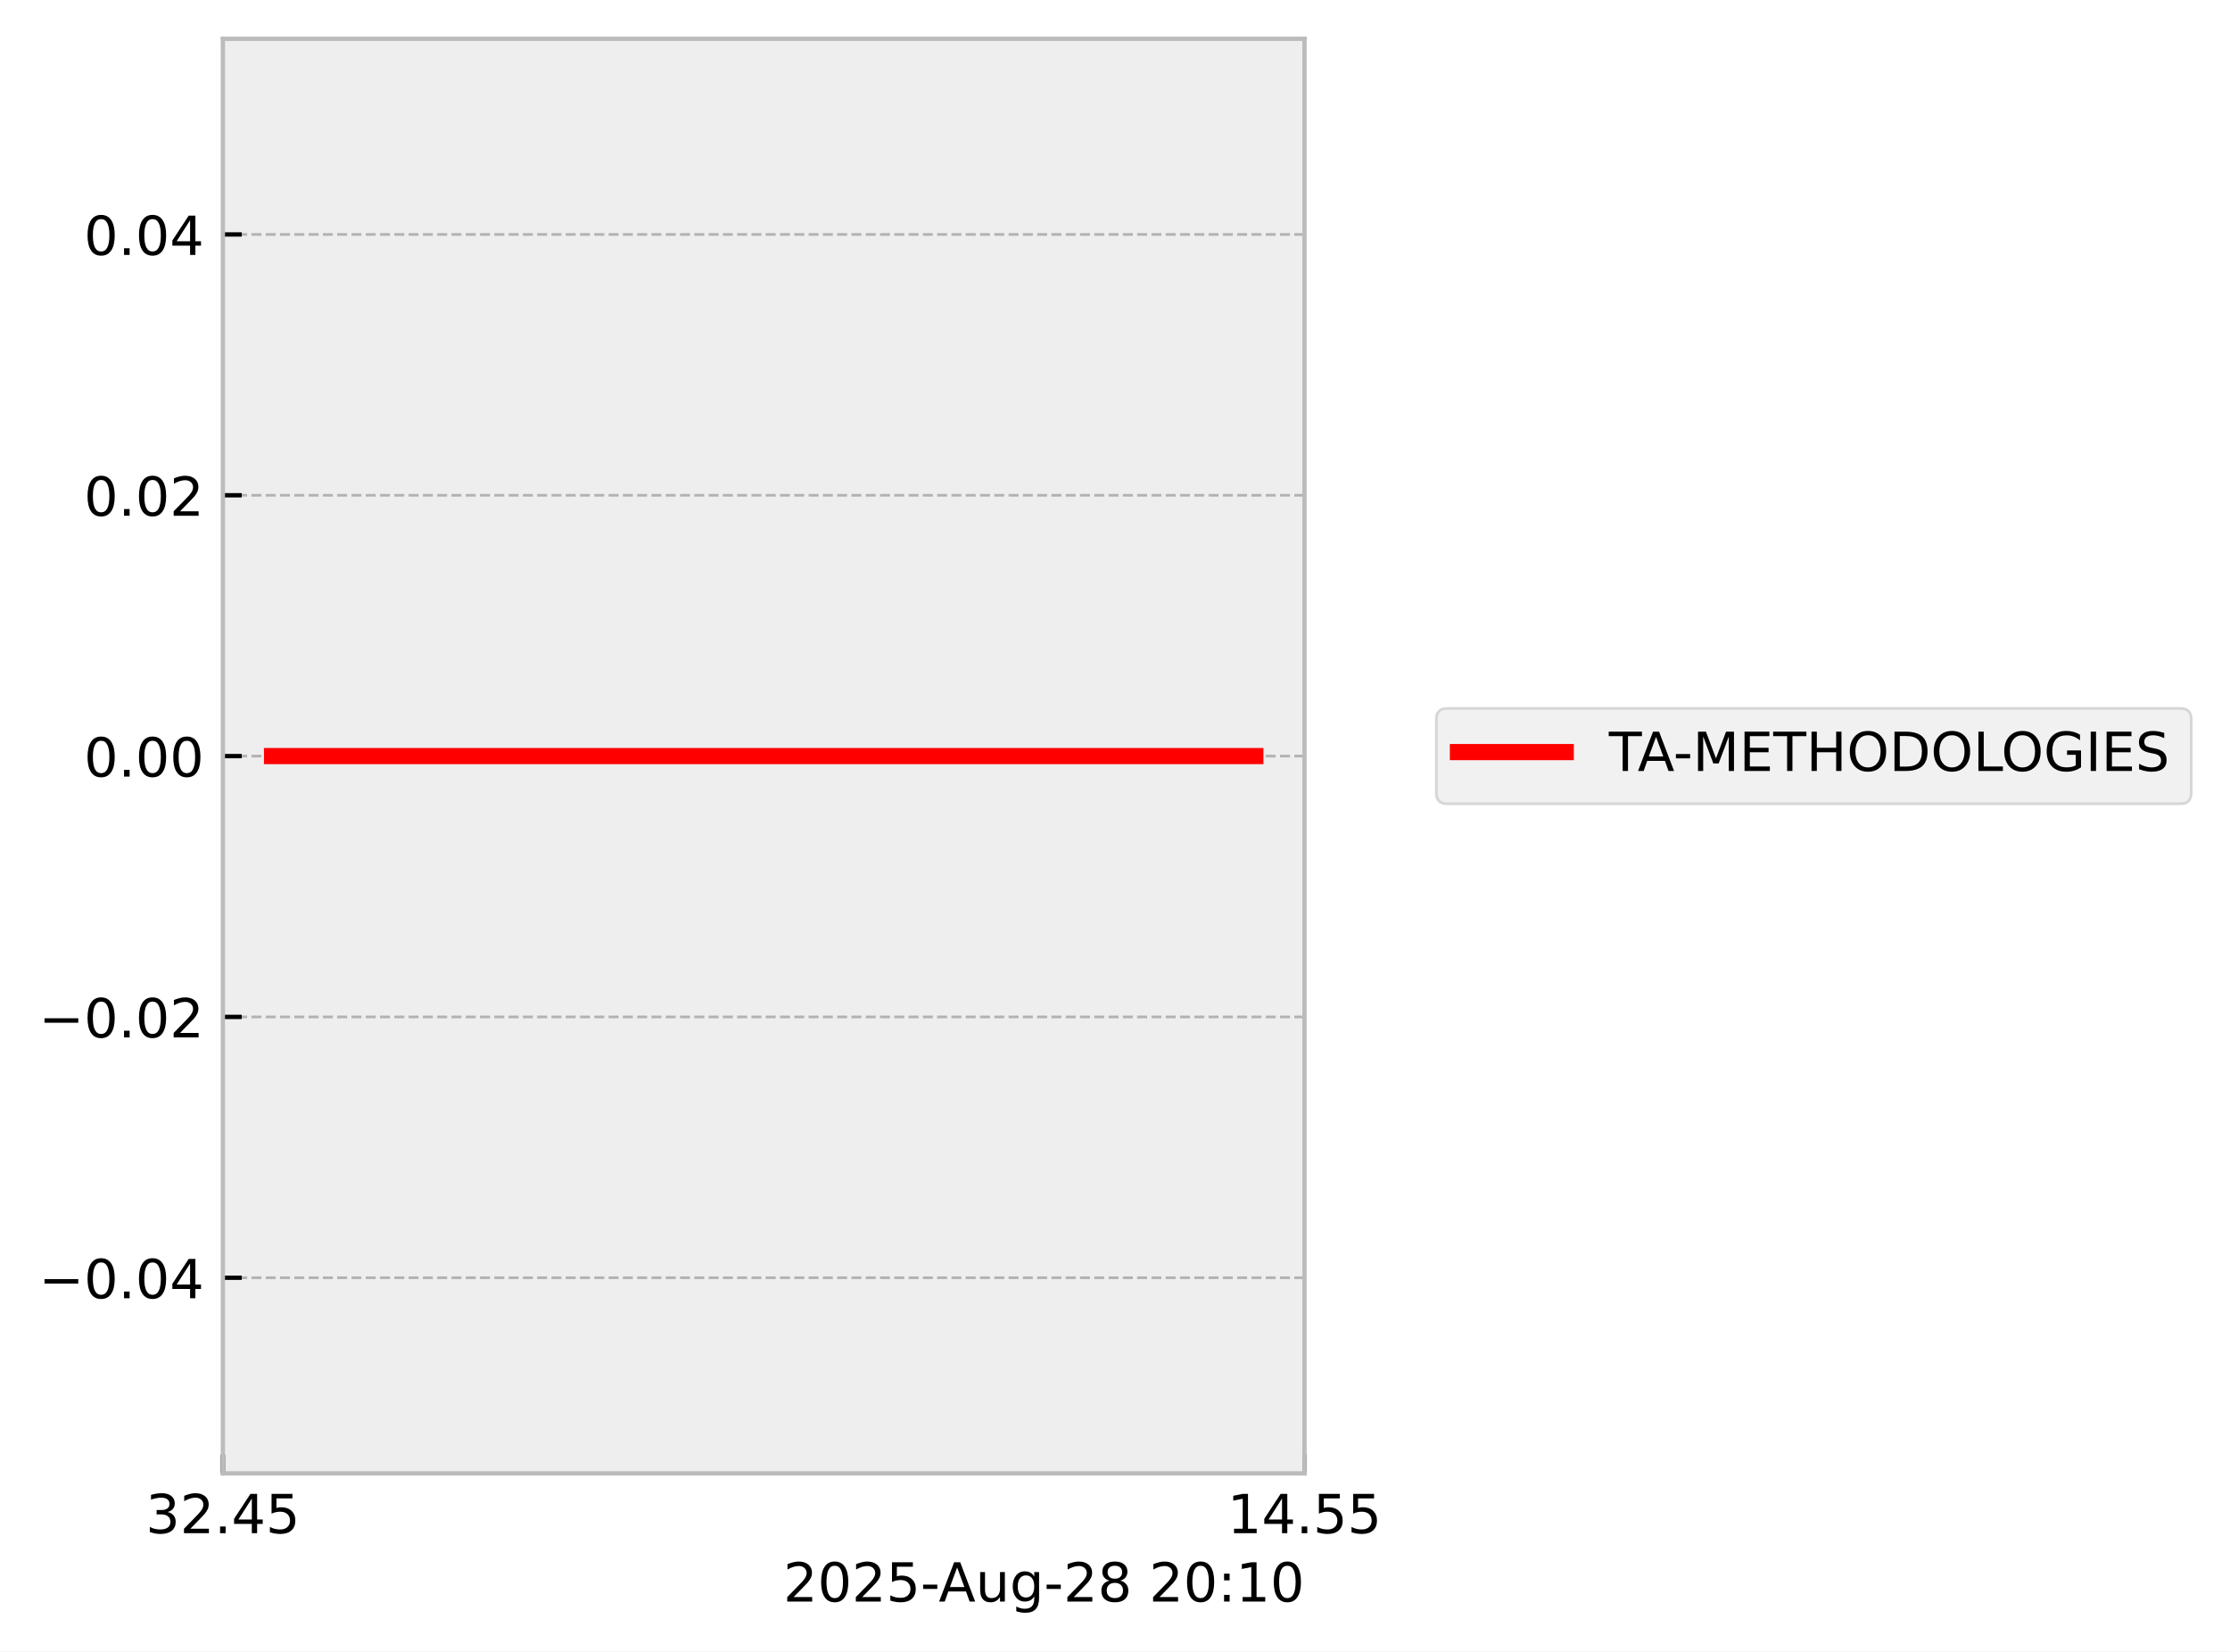
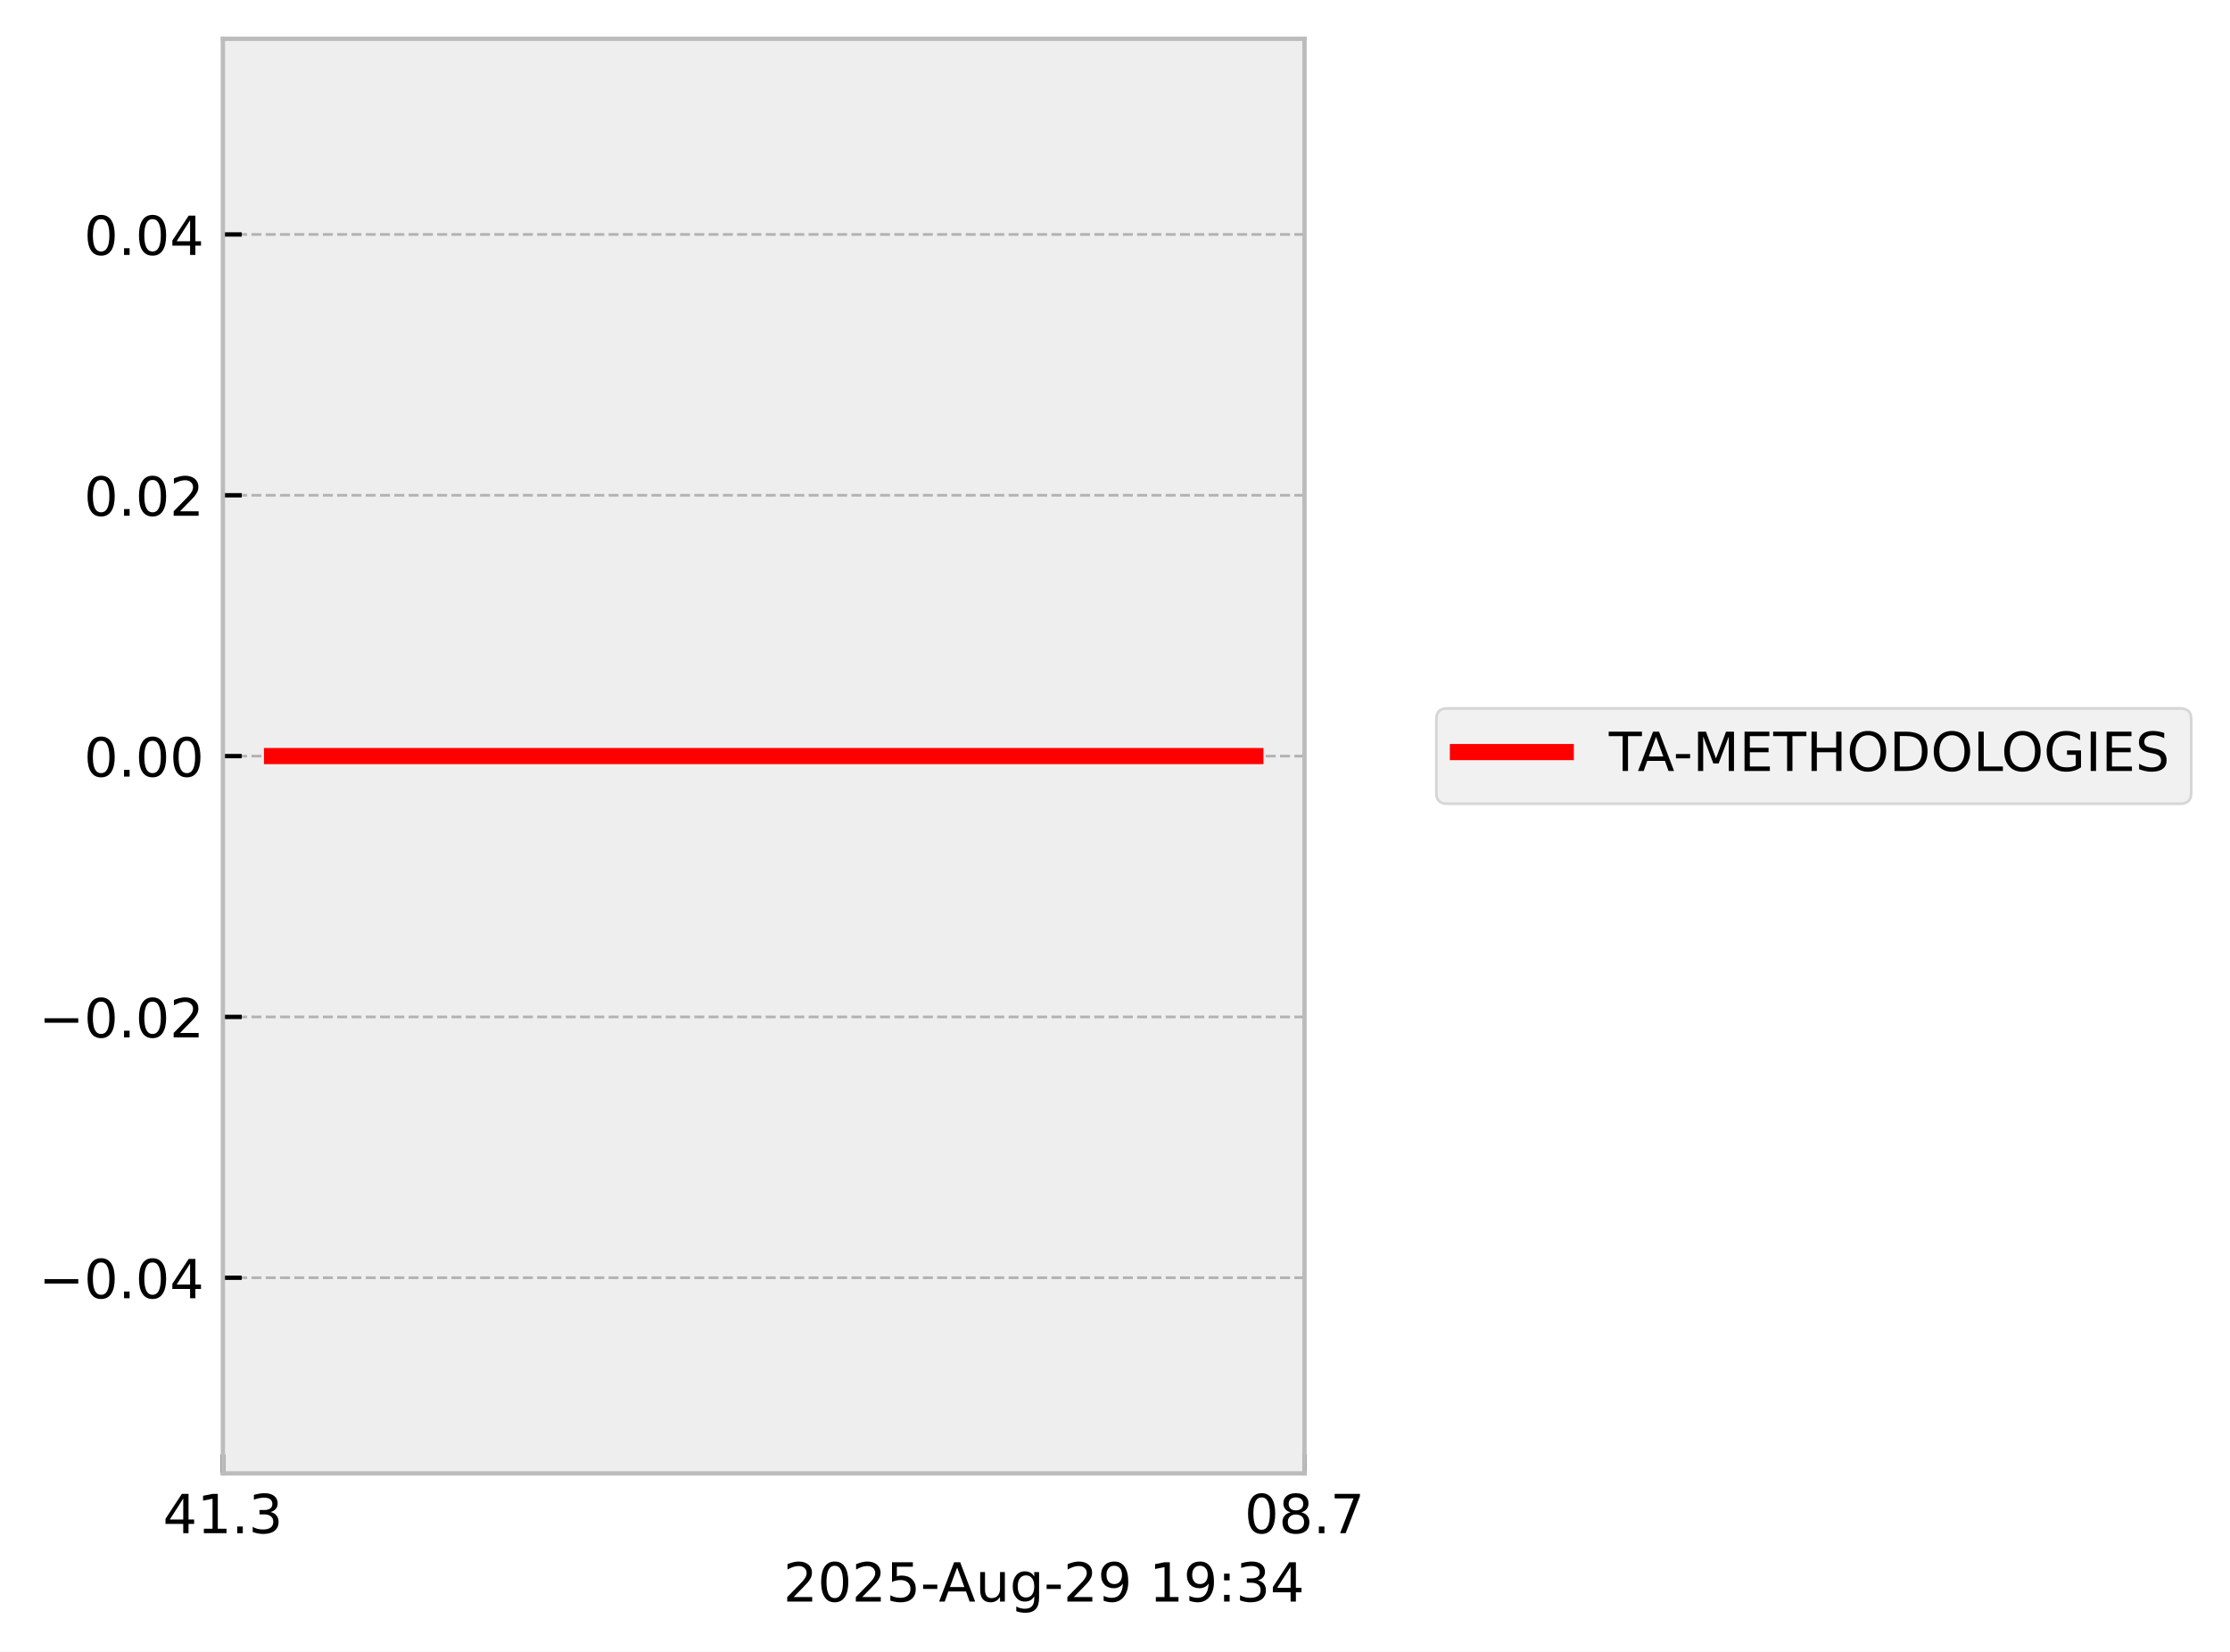
<svg xmlns="http://www.w3.org/2000/svg" xmlns:xlink="http://www.w3.org/1999/xlink" width="413.672pt" height="306.368pt" viewBox="0 0 413.672 306.368" version="1.1">
  <defs>
    <style type="text/css">*{stroke-linejoin: round; stroke-linecap: butt}</style>
  </defs>
  <g id="figure_1">
    <g id="patch_1">
      <path d="M 0 306.368  L 413.672 306.368  L 413.672 0  L 0 0  z " style="fill: #ffffff" />
    </g>
    <g id="axes_1">
      <g id="patch_2">
        <path d="M 41.345 273.312  L 241.991 273.312  L 241.991 7.2  L 41.345 7.2  z " style="fill: #eeeeee" />
      </g>
      <g id="matplotlib.axis_1">
        <g id="xtick_1">
          <g id="line2d_1">
-             <path d="M 41.345 273.312  L 41.345 7.2  " clip-path="url(#pcce819c745)" style="fill: none; stroke-dasharray: 1.85,0.8; stroke-dashoffset: 0; stroke: #b2b2b2; stroke-width: 0.5" />
+             <path d="M 41.345 273.312  L 41.345 7.2  " clip-path="url(#pc7836ab758)" style="fill: none; stroke-dasharray: 1.85,0.8; stroke-dashoffset: 0; stroke: #b2b2b2; stroke-width: 0.5" />
          </g>
          <g id="line2d_2">
            <defs>
-               <path id="m2877580fef" d="M 0 0  L 0 -3.5  " style="stroke: #000000; stroke-width: 0.8" />
-             </defs>
-             <g>
-               <use xlink:href="#m2877580fef" x="41.345" y="273.312" style="stroke: #000000; stroke-width: 0.8" />
+               <path id="mb968c1dbbe" d="M 0 0  L 0 -3.5  " style="stroke: #000000; stroke-width: 0.8" />
+             </defs>
+             <g>
+               <use xlink:href="#mb968c1dbbe" x="41.345" y="273.312" style="stroke: #000000; stroke-width: 0.8" />
            </g>
          </g>
          <g id="text_1">
-             <g transform="translate(27.03125 284.4104) scale(0.1 -0.1)">
+             <g transform="translate(30.2125 284.4104) scale(0.1 -0.1)">
              <defs>
+                 <path id="DejaVuSans-34" d="M 2419 4116  L 825 1625  L 2419 1625  L 2419 4116  z M 2253 4666  L 3047 4666  L 3047 1625  L 3713 1625  L 3713 1100  L 3047 1100  L 3047 0  L 2419 0  L 2419 1100  L 313 1100  L 313 1709  L 2253 4666  z " transform="scale(0.015625)" />
+                 <path id="DejaVuSans-31" d="M 794 531  L 1825 531  L 1825 4091  L 703 3866  L 703 4441  L 1819 4666  L 2450 4666  L 2450 531  L 3481 531  L 3481 0  L 794 0  L 794 531  z " transform="scale(0.015625)" />
+                 <path id="DejaVuSans-2e" d="M 684 794  L 1344 794  L 1344 0  L 684 0  L 684 794  z " transform="scale(0.015625)" />
                <path id="DejaVuSans-33" d="M 2597 2516  Q 3050 2419 3304 2112  Q 3559 1806 3559 1356  Q 3559 666 3084 287  Q 2609 -91 1734 -91  Q 1441 -91 1130 -33  Q 819 25 488 141  L 488 750  Q 750 597 1062 519  Q 1375 441 1716 441  Q 2309 441 2620 675  Q 2931 909 2931 1356  Q 2931 1769 2642 2001  Q 2353 2234 1838 2234  L 1294 2234  L 1294 2753  L 1863 2753  Q 2328 2753 2575 2939  Q 2822 3125 2822 3475  Q 2822 3834 2567 4026  Q 2313 4219 1838 4219  Q 1578 4219 1281 4162  Q 984 4106 628 3988  L 628 4550  Q 988 4650 1302 4700  Q 1616 4750 1894 4750  Q 2613 4750 3031 4423  Q 3450 4097 3450 3541  Q 3450 3153 3228 2886  Q 3006 2619 2597 2516  z " transform="scale(0.015625)" />
-                 <path id="DejaVuSans-32" d="M 1228 531  L 3431 531  L 3431 0  L 469 0  L 469 531  Q 828 903 1448 1529  Q 2069 2156 2228 2338  Q 2531 2678 2651 2914  Q 2772 3150 2772 3378  Q 2772 3750 2511 3984  Q 2250 4219 1831 4219  Q 1534 4219 1204 4116  Q 875 4013 500 3803  L 500 4441  Q 881 4594 1212 4672  Q 1544 4750 1819 4750  Q 2544 4750 2975 4387  Q 3406 4025 3406 3419  Q 3406 3131 3298 2873  Q 3191 2616 2906 2266  Q 2828 2175 2409 1742  Q 1991 1309 1228 531  z " transform="scale(0.015625)" />
-                 <path id="DejaVuSans-2e" d="M 684 794  L 1344 794  L 1344 0  L 684 0  L 684 794  z " transform="scale(0.015625)" />
-                 <path id="DejaVuSans-34" d="M 2419 4116  L 825 1625  L 2419 1625  L 2419 4116  z M 2253 4666  L 3047 4666  L 3047 1625  L 3713 1625  L 3713 1100  L 3047 1100  L 3047 0  L 2419 0  L 2419 1100  L 313 1100  L 313 1709  L 2253 4666  z " transform="scale(0.015625)" />
-                 <path id="DejaVuSans-35" d="M 691 4666  L 3169 4666  L 3169 4134  L 1269 4134  L 1269 2991  Q 1406 3038 1543 3061  Q 1681 3084 1819 3084  Q 2600 3084 3056 2656  Q 3513 2228 3513 1497  Q 3513 744 3044 326  Q 2575 -91 1722 -91  Q 1428 -91 1123 -41  Q 819 9 494 109  L 494 744  Q 775 591 1075 516  Q 1375 441 1709 441  Q 2250 441 2565 725  Q 2881 1009 2881 1497  Q 2881 1984 2565 2268  Q 2250 2553 1709 2553  Q 1456 2553 1204 2497  Q 953 2441 691 2322  L 691 4666  z " transform="scale(0.015625)" />
              </defs>
-               <use xlink:href="#DejaVuSans-33" />
-               <use xlink:href="#DejaVuSans-32" transform="translate(63.62305 0)" />
+               <use xlink:href="#DejaVuSans-34" />
+               <use xlink:href="#DejaVuSans-31" transform="translate(63.62305 0)" />
              <use xlink:href="#DejaVuSans-2e" transform="translate(127.2461 0)" />
-               <use xlink:href="#DejaVuSans-34" transform="translate(159.0332 0)" />
-               <use xlink:href="#DejaVuSans-35" transform="translate(222.6562 0)" />
+               <use xlink:href="#DejaVuSans-33" transform="translate(159.0332 0)" />
            </g>
          </g>
        </g>
        <g id="xtick_2">
          <g id="line2d_3">
-             <path d="M 241.991 273.312  L 241.991 7.2  " clip-path="url(#pcce819c745)" style="fill: none; stroke-dasharray: 1.85,0.8; stroke-dashoffset: 0; stroke: #b2b2b2; stroke-width: 0.5" />
+             <path d="M 241.991 273.312  L 241.991 7.2  " clip-path="url(#pc7836ab758)" style="fill: none; stroke-dasharray: 1.85,0.8; stroke-dashoffset: 0; stroke: #b2b2b2; stroke-width: 0.5" />
          </g>
          <g id="line2d_4">
            <g>
-               <use xlink:href="#m2877580fef" x="241.991" y="273.312" style="stroke: #000000; stroke-width: 0.8" />
+               <use xlink:href="#mb968c1dbbe" x="241.991" y="273.312" style="stroke: #000000; stroke-width: 0.8" />
            </g>
          </g>
          <g id="text_2">
-             <g transform="translate(227.6772 284.4104) scale(0.1 -0.1)">
+             <g transform="translate(230.8584 284.4104) scale(0.1 -0.1)">
              <defs>
-                 <path id="DejaVuSans-31" d="M 794 531  L 1825 531  L 1825 4091  L 703 3866  L 703 4441  L 1819 4666  L 2450 4666  L 2450 531  L 3481 531  L 3481 0  L 794 0  L 794 531  z " transform="scale(0.015625)" />
+                 <path id="DejaVuSans-30" d="M 2034 4250  Q 1547 4250 1301 3770  Q 1056 3291 1056 2328  Q 1056 1369 1301 889  Q 1547 409 2034 409  Q 2525 409 2770 889  Q 3016 1369 3016 2328  Q 3016 3291 2770 3770  Q 2525 4250 2034 4250  z M 2034 4750  Q 2819 4750 3233 4129  Q 3647 3509 3647 2328  Q 3647 1150 3233 529  Q 2819 -91 2034 -91  Q 1250 -91 836 529  Q 422 1150 422 2328  Q 422 3509 836 4129  Q 1250 4750 2034 4750  z " transform="scale(0.015625)" />
+                 <path id="DejaVuSans-38" d="M 2034 2216  Q 1584 2216 1326 1975  Q 1069 1734 1069 1313  Q 1069 891 1326 650  Q 1584 409 2034 409  Q 2484 409 2743 651  Q 3003 894 3003 1313  Q 3003 1734 2745 1975  Q 2488 2216 2034 2216  z M 1403 2484  Q 997 2584 770 2862  Q 544 3141 544 3541  Q 544 4100 942 4425  Q 1341 4750 2034 4750  Q 2731 4750 3128 4425  Q 3525 4100 3525 3541  Q 3525 3141 3298 2862  Q 3072 2584 2669 2484  Q 3125 2378 3379 2068  Q 3634 1759 3634 1313  Q 3634 634 3220 271  Q 2806 -91 2034 -91  Q 1263 -91 848 271  Q 434 634 434 1313  Q 434 1759 690 2068  Q 947 2378 1403 2484  z M 1172 3481  Q 1172 3119 1398 2916  Q 1625 2713 2034 2713  Q 2441 2713 2670 2916  Q 2900 3119 2900 3481  Q 2900 3844 2670 4047  Q 2441 4250 2034 4250  Q 1625 4250 1398 4047  Q 1172 3844 1172 3481  z " transform="scale(0.015625)" />
+                 <path id="DejaVuSans-37" d="M 525 4666  L 3525 4666  L 3525 4397  L 1831 0  L 1172 0  L 2766 4134  L 525 4134  L 525 4666  z " transform="scale(0.015625)" />
              </defs>
-               <use xlink:href="#DejaVuSans-31" />
-               <use xlink:href="#DejaVuSans-34" transform="translate(63.62305 0)" />
+               <use xlink:href="#DejaVuSans-30" />
+               <use xlink:href="#DejaVuSans-38" transform="translate(63.62305 0)" />
              <use xlink:href="#DejaVuSans-2e" transform="translate(127.2461 0)" />
-               <use xlink:href="#DejaVuSans-35" transform="translate(159.0332 0)" />
-               <use xlink:href="#DejaVuSans-35" transform="translate(222.6562 0)" />
+               <use xlink:href="#DejaVuSans-37" transform="translate(159.0332 0)" />
            </g>
          </g>
        </g>
        <g id="text_3">
          <g transform="translate(145.3022 297.0886) scale(0.1 -0.1)">
            <defs>
-               <path id="DejaVuSans-30" d="M 2034 4250  Q 1547 4250 1301 3770  Q 1056 3291 1056 2328  Q 1056 1369 1301 889  Q 1547 409 2034 409  Q 2525 409 2770 889  Q 3016 1369 3016 2328  Q 3016 3291 2770 3770  Q 2525 4250 2034 4250  z M 2034 4750  Q 2819 4750 3233 4129  Q 3647 3509 3647 2328  Q 3647 1150 3233 529  Q 2819 -91 2034 -91  Q 1250 -91 836 529  Q 422 1150 422 2328  Q 422 3509 836 4129  Q 1250 4750 2034 4750  z " transform="scale(0.015625)" />
+               <path id="DejaVuSans-32" d="M 1228 531  L 3431 531  L 3431 0  L 469 0  L 469 531  Q 828 903 1448 1529  Q 2069 2156 2228 2338  Q 2531 2678 2651 2914  Q 2772 3150 2772 3378  Q 2772 3750 2511 3984  Q 2250 4219 1831 4219  Q 1534 4219 1204 4116  Q 875 4013 500 3803  L 500 4441  Q 881 4594 1212 4672  Q 1544 4750 1819 4750  Q 2544 4750 2975 4387  Q 3406 4025 3406 3419  Q 3406 3131 3298 2873  Q 3191 2616 2906 2266  Q 2828 2175 2409 1742  Q 1991 1309 1228 531  z " transform="scale(0.015625)" />
+               <path id="DejaVuSans-35" d="M 691 4666  L 3169 4666  L 3169 4134  L 1269 4134  L 1269 2991  Q 1406 3038 1543 3061  Q 1681 3084 1819 3084  Q 2600 3084 3056 2656  Q 3513 2228 3513 1497  Q 3513 744 3044 326  Q 2575 -91 1722 -91  Q 1428 -91 1123 -41  Q 819 9 494 109  L 494 744  Q 775 591 1075 516  Q 1375 441 1709 441  Q 2250 441 2565 725  Q 2881 1009 2881 1497  Q 2881 1984 2565 2268  Q 2250 2553 1709 2553  Q 1456 2553 1204 2497  Q 953 2441 691 2322  L 691 4666  z " transform="scale(0.015625)" />
              <path id="DejaVuSans-2d" d="M 313 2009  L 1997 2009  L 1997 1497  L 313 1497  L 313 2009  z " transform="scale(0.015625)" />
              <path id="DejaVuSans-41" d="M 2188 4044  L 1331 1722  L 3047 1722  L 2188 4044  z M 1831 4666  L 2547 4666  L 4325 0  L 3669 0  L 3244 1197  L 1141 1197  L 716 0  L 50 0  L 1831 4666  z " transform="scale(0.015625)" />
              <path id="DejaVuSans-75" d="M 544 1381  L 544 3500  L 1119 3500  L 1119 1403  Q 1119 906 1312 657  Q 1506 409 1894 409  Q 2359 409 2629 706  Q 2900 1003 2900 1516  L 2900 3500  L 3475 3500  L 3475 0  L 2900 0  L 2900 538  Q 2691 219 2414 64  Q 2138 -91 1772 -91  Q 1169 -91 856 284  Q 544 659 544 1381  z M 1991 3584  L 1991 3584  z " transform="scale(0.015625)" />
              <path id="DejaVuSans-67" d="M 2906 1791  Q 2906 2416 2648 2759  Q 2391 3103 1925 3103  Q 1463 3103 1205 2759  Q 947 2416 947 1791  Q 947 1169 1205 825  Q 1463 481 1925 481  Q 2391 481 2648 825  Q 2906 1169 2906 1791  z M 3481 434  Q 3481 -459 3084 -895  Q 2688 -1331 1869 -1331  Q 1566 -1331 1297 -1286  Q 1028 -1241 775 -1147  L 775 -588  Q 1028 -725 1275 -790  Q 1522 -856 1778 -856  Q 2344 -856 2625 -561  Q 2906 -266 2906 331  L 2906 616  Q 2728 306 2450 153  Q 2172 0 1784 0  Q 1141 0 747 490  Q 353 981 353 1791  Q 353 2603 747 3093  Q 1141 3584 1784 3584  Q 2172 3584 2450 3431  Q 2728 3278 2906 2969  L 2906 3500  L 3481 3500  L 3481 434  z " transform="scale(0.015625)" />
-               <path id="DejaVuSans-38" d="M 2034 2216  Q 1584 2216 1326 1975  Q 1069 1734 1069 1313  Q 1069 891 1326 650  Q 1584 409 2034 409  Q 2484 409 2743 651  Q 3003 894 3003 1313  Q 3003 1734 2745 1975  Q 2488 2216 2034 2216  z M 1403 2484  Q 997 2584 770 2862  Q 544 3141 544 3541  Q 544 4100 942 4425  Q 1341 4750 2034 4750  Q 2731 4750 3128 4425  Q 3525 4100 3525 3541  Q 3525 3141 3298 2862  Q 3072 2584 2669 2484  Q 3125 2378 3379 2068  Q 3634 1759 3634 1313  Q 3634 634 3220 271  Q 2806 -91 2034 -91  Q 1263 -91 848 271  Q 434 634 434 1313  Q 434 1759 690 2068  Q 947 2378 1403 2484  z M 1172 3481  Q 1172 3119 1398 2916  Q 1625 2713 2034 2713  Q 2441 2713 2670 2916  Q 2900 3119 2900 3481  Q 2900 3844 2670 4047  Q 2441 4250 2034 4250  Q 1625 4250 1398 4047  Q 1172 3844 1172 3481  z " transform="scale(0.015625)" />
+               <path id="DejaVuSans-39" d="M 703 97  L 703 672  Q 941 559 1184 500  Q 1428 441 1663 441  Q 2288 441 2617 861  Q 2947 1281 2994 2138  Q 2813 1869 2534 1725  Q 2256 1581 1919 1581  Q 1219 1581 811 2004  Q 403 2428 403 3163  Q 403 3881 828 4315  Q 1253 4750 1959 4750  Q 2769 4750 3195 4129  Q 3622 3509 3622 2328  Q 3622 1225 3098 567  Q 2575 -91 1691 -91  Q 1453 -91 1209 -44  Q 966 3 703 97  z M 1959 2075  Q 2384 2075 2632 2365  Q 2881 2656 2881 3163  Q 2881 3666 2632 3958  Q 2384 4250 1959 4250  Q 1534 4250 1286 3958  Q 1038 3666 1038 3163  Q 1038 2656 1286 2365  Q 1534 2075 1959 2075  z " transform="scale(0.015625)" />
              <path id="DejaVuSans-20" transform="scale(0.015625)" />
              <path id="DejaVuSans-3a" d="M 750 794  L 1409 794  L 1409 0  L 750 0  L 750 794  z M 750 3309  L 1409 3309  L 1409 2516  L 750 2516  L 750 3309  z " transform="scale(0.015625)" />
            </defs>
            <use xlink:href="#DejaVuSans-32" />
            <use xlink:href="#DejaVuSans-30" transform="translate(63.62305 0)" />
            <use xlink:href="#DejaVuSans-32" transform="translate(127.2461 0)" />
            <use xlink:href="#DejaVuSans-35" transform="translate(190.8691 0)" />
            <use xlink:href="#DejaVuSans-2d" transform="translate(254.4922 0)" />
            <use xlink:href="#DejaVuSans-41" transform="translate(288.3262 0)" />
            <use xlink:href="#DejaVuSans-75" transform="translate(356.7344 0)" />
            <use xlink:href="#DejaVuSans-67" transform="translate(420.1133 0)" />
            <use xlink:href="#DejaVuSans-2d" transform="translate(483.5898 0)" />
            <use xlink:href="#DejaVuSans-32" transform="translate(519.6738 0)" />
-             <use xlink:href="#DejaVuSans-38" transform="translate(583.2969 0)" />
+             <use xlink:href="#DejaVuSans-39" transform="translate(583.2969 0)" />
            <use xlink:href="#DejaVuSans-20" transform="translate(646.9199 0)" />
-             <use xlink:href="#DejaVuSans-32" transform="translate(678.707 0)" />
-             <use xlink:href="#DejaVuSans-30" transform="translate(742.3301 0)" />
+             <use xlink:href="#DejaVuSans-31" transform="translate(678.707 0)" />
+             <use xlink:href="#DejaVuSans-39" transform="translate(742.3301 0)" />
            <use xlink:href="#DejaVuSans-3a" transform="translate(805.9531 0)" />
-             <use xlink:href="#DejaVuSans-31" transform="translate(839.6445 0)" />
-             <use xlink:href="#DejaVuSans-30" transform="translate(903.2676 0)" />
+             <use xlink:href="#DejaVuSans-33" transform="translate(839.6445 0)" />
+             <use xlink:href="#DejaVuSans-34" transform="translate(903.2676 0)" />
          </g>
        </g>
      </g>
      <g id="matplotlib.axis_2">
        <g id="ytick_1">
          <g id="line2d_5">
-             <path d="M 41.345 237.024  L 241.991 237.024  " clip-path="url(#pcce819c745)" style="fill: none; stroke-dasharray: 1.85,0.8; stroke-dashoffset: 0; stroke: #b2b2b2; stroke-width: 0.5" />
+             <path d="M 41.345 237.024  L 241.991 237.024  " clip-path="url(#pc7836ab758)" style="fill: none; stroke-dasharray: 1.85,0.8; stroke-dashoffset: 0; stroke: #b2b2b2; stroke-width: 0.5" />
          </g>
          <g id="line2d_6">
            <defs>
-               <path id="md80305b1d6" d="M 0 0  L 3.5 0  " style="stroke: #000000; stroke-width: 0.8" />
-             </defs>
-             <g>
-               <use xlink:href="#md80305b1d6" x="41.345" y="237.024" style="stroke: #000000; stroke-width: 0.8" />
+               <path id="m42bc9890cc" d="M 0 0  L 3.5 0  " style="stroke: #000000; stroke-width: 0.8" />
+             </defs>
+             <g>
+               <use xlink:href="#m42bc9890cc" x="41.345" y="237.024" style="stroke: #000000; stroke-width: 0.8" />
            </g>
          </g>
          <g id="text_4">
            <g transform="translate(7.2 240.8232) scale(0.1 -0.1)">
              <defs>
                <path id="DejaVuSans-2212" d="M 678 2272  L 4684 2272  L 4684 1741  L 678 1741  L 678 2272  z " transform="scale(0.015625)" />
              </defs>
              <use xlink:href="#DejaVuSans-2212" />
              <use xlink:href="#DejaVuSans-30" transform="translate(83.78906 0)" />
              <use xlink:href="#DejaVuSans-2e" transform="translate(147.4121 0)" />
              <use xlink:href="#DejaVuSans-30" transform="translate(179.1992 0)" />
              <use xlink:href="#DejaVuSans-34" transform="translate(242.8223 0)" />
            </g>
          </g>
        </g>
        <g id="ytick_2">
          <g id="line2d_7">
-             <path d="M 41.345 188.64  L 241.991 188.64  " clip-path="url(#pcce819c745)" style="fill: none; stroke-dasharray: 1.85,0.8; stroke-dashoffset: 0; stroke: #b2b2b2; stroke-width: 0.5" />
+             <path d="M 41.345 188.64  L 241.991 188.64  " clip-path="url(#pc7836ab758)" style="fill: none; stroke-dasharray: 1.85,0.8; stroke-dashoffset: 0; stroke: #b2b2b2; stroke-width: 0.5" />
          </g>
          <g id="line2d_8">
            <g>
-               <use xlink:href="#md80305b1d6" x="41.345" y="188.64" style="stroke: #000000; stroke-width: 0.8" />
+               <use xlink:href="#m42bc9890cc" x="41.345" y="188.64" style="stroke: #000000; stroke-width: 0.8" />
            </g>
          </g>
          <g id="text_5">
            <g transform="translate(7.2 192.4392) scale(0.1 -0.1)">
              <use xlink:href="#DejaVuSans-2212" />
              <use xlink:href="#DejaVuSans-30" transform="translate(83.78906 0)" />
              <use xlink:href="#DejaVuSans-2e" transform="translate(147.4121 0)" />
              <use xlink:href="#DejaVuSans-30" transform="translate(179.1992 0)" />
              <use xlink:href="#DejaVuSans-32" transform="translate(242.8223 0)" />
            </g>
          </g>
        </g>
        <g id="ytick_3">
          <g id="line2d_9">
-             <path d="M 41.345 140.256  L 241.991 140.256  " clip-path="url(#pcce819c745)" style="fill: none; stroke-dasharray: 1.85,0.8; stroke-dashoffset: 0; stroke: #b2b2b2; stroke-width: 0.5" />
+             <path d="M 41.345 140.256  L 241.991 140.256  " clip-path="url(#pc7836ab758)" style="fill: none; stroke-dasharray: 1.85,0.8; stroke-dashoffset: 0; stroke: #b2b2b2; stroke-width: 0.5" />
          </g>
          <g id="line2d_10">
            <g>
-               <use xlink:href="#md80305b1d6" x="41.345" y="140.256" style="stroke: #000000; stroke-width: 0.8" />
+               <use xlink:href="#m42bc9890cc" x="41.345" y="140.256" style="stroke: #000000; stroke-width: 0.8" />
            </g>
          </g>
          <g id="text_6">
            <g transform="translate(15.57969 144.0552) scale(0.1 -0.1)">
              <use xlink:href="#DejaVuSans-30" />
              <use xlink:href="#DejaVuSans-2e" transform="translate(63.62305 0)" />
              <use xlink:href="#DejaVuSans-30" transform="translate(95.41016 0)" />
              <use xlink:href="#DejaVuSans-30" transform="translate(159.0332 0)" />
            </g>
          </g>
        </g>
        <g id="ytick_4">
          <g id="line2d_11">
-             <path d="M 41.345 91.872  L 241.991 91.872  " clip-path="url(#pcce819c745)" style="fill: none; stroke-dasharray: 1.85,0.8; stroke-dashoffset: 0; stroke: #b2b2b2; stroke-width: 0.5" />
+             <path d="M 41.345 91.872  L 241.991 91.872  " clip-path="url(#pc7836ab758)" style="fill: none; stroke-dasharray: 1.85,0.8; stroke-dashoffset: 0; stroke: #b2b2b2; stroke-width: 0.5" />
          </g>
          <g id="line2d_12">
            <g>
-               <use xlink:href="#md80305b1d6" x="41.345" y="91.872" style="stroke: #000000; stroke-width: 0.8" />
+               <use xlink:href="#m42bc9890cc" x="41.345" y="91.872" style="stroke: #000000; stroke-width: 0.8" />
            </g>
          </g>
          <g id="text_7">
            <g transform="translate(15.57969 95.67122) scale(0.1 -0.1)">
              <use xlink:href="#DejaVuSans-30" />
              <use xlink:href="#DejaVuSans-2e" transform="translate(63.62305 0)" />
              <use xlink:href="#DejaVuSans-30" transform="translate(95.41016 0)" />
              <use xlink:href="#DejaVuSans-32" transform="translate(159.0332 0)" />
            </g>
          </g>
        </g>
        <g id="ytick_5">
          <g id="line2d_13">
-             <path d="M 41.345 43.488  L 241.991 43.488  " clip-path="url(#pcce819c745)" style="fill: none; stroke-dasharray: 1.85,0.8; stroke-dashoffset: 0; stroke: #b2b2b2; stroke-width: 0.5" />
+             <path d="M 41.345 43.488  L 241.991 43.488  " clip-path="url(#pc7836ab758)" style="fill: none; stroke-dasharray: 1.85,0.8; stroke-dashoffset: 0; stroke: #b2b2b2; stroke-width: 0.5" />
          </g>
          <g id="line2d_14">
            <g>
-               <use xlink:href="#md80305b1d6" x="41.345" y="43.488" style="stroke: #000000; stroke-width: 0.8" />
+               <use xlink:href="#m42bc9890cc" x="41.345" y="43.488" style="stroke: #000000; stroke-width: 0.8" />
            </g>
          </g>
          <g id="text_8">
            <g transform="translate(15.57969 47.28722) scale(0.1 -0.1)">
              <use xlink:href="#DejaVuSans-30" />
              <use xlink:href="#DejaVuSans-2e" transform="translate(63.62305 0)" />
              <use xlink:href="#DejaVuSans-30" transform="translate(95.41016 0)" />
              <use xlink:href="#DejaVuSans-34" transform="translate(159.0332 0)" />
            </g>
          </g>
        </g>
      </g>
      <g id="line2d_15">
-         <path d="M 50.466 140.256  L 62.64 140.256  L 126.969 140.256  L 136.881 140.256  L 140.155 140.256  L 147.216 140.256  L 228.921 140.256  L 232.871 140.256  " clip-path="url(#pcce819c745)" style="fill: none; stroke: #ff0000; stroke-width: 3; stroke-linecap: square" />
+         <path d="M 50.466 140.256  L 59.057 140.256  L 104.45 140.256  L 111.444 140.256  L 113.754 140.256  L 118.737 140.256  L 179.178 140.256  L 230.601 140.256  L 232.871 140.256  " clip-path="url(#pc7836ab758)" style="fill: none; stroke: #ff0000; stroke-width: 3; stroke-linecap: square" />
      </g>
      <g id="patch_3">
        <path d="M 41.345 273.312  L 41.345 7.2  " style="fill: none; stroke: #bcbcbc; stroke-width: 0.8; stroke-linejoin: miter; stroke-linecap: square" />
      </g>
      <g id="patch_4">
        <path d="M 241.991 273.312  L 241.991 7.2  " style="fill: none; stroke: #bcbcbc; stroke-width: 0.8; stroke-linejoin: miter; stroke-linecap: square" />
      </g>
      <g id="patch_5">
        <path d="M 41.345 273.312  L 241.991 273.312  " style="fill: none; stroke: #bcbcbc; stroke-width: 0.8; stroke-linejoin: miter; stroke-linecap: square" />
      </g>
      <g id="patch_6">
        <path d="M 41.345 7.2  L 241.991 7.2  " style="fill: none; stroke: #bcbcbc; stroke-width: 0.8; stroke-linejoin: miter; stroke-linecap: square" />
      </g>
    </g>
    <g id="axes_2">
      <g id="legend_1">
        <g id="patch_7">
          <path d="M 268.45 149.095  L 404.472 149.095  Q 406.472 149.095 406.472 147.095  L 406.472 133.417  Q 406.472 131.417 404.472 131.417  L 268.45 131.417  Q 266.45 131.417 266.45 133.417  L 266.45 147.095  Q 266.45 149.095 268.45 149.095  z " style="fill: #eeeeee; opacity: 0.8; stroke: #cccccc; stroke-width: 0.5; stroke-linejoin: miter" />
        </g>
        <g id="line2d_16">
          <path d="M 270.45 139.515  L 280.45 139.515  L 290.45 139.515  " style="fill: none; stroke: #ff0000; stroke-width: 3; stroke-linecap: square" />
        </g>
        <g id="text_9">
          <g transform="translate(298.4501 143.0154) scale(0.1 -0.1)">
            <defs>
              <path id="DejaVuSans-54" d="M -19 4666  L 3928 4666  L 3928 4134  L 2272 4134  L 2272 0  L 1638 0  L 1638 4134  L -19 4134  L -19 4666  z " transform="scale(0.015625)" />
              <path id="DejaVuSans-4d" d="M 628 4666  L 1569 4666  L 2759 1491  L 3956 4666  L 4897 4666  L 4897 0  L 4281 0  L 4281 4097  L 3078 897  L 2444 897  L 1241 4097  L 1241 0  L 628 0  L 628 4666  z " transform="scale(0.015625)" />
              <path id="DejaVuSans-45" d="M 628 4666  L 3578 4666  L 3578 4134  L 1259 4134  L 1259 2753  L 3481 2753  L 3481 2222  L 1259 2222  L 1259 531  L 3634 531  L 3634 0  L 628 0  L 628 4666  z " transform="scale(0.015625)" />
              <path id="DejaVuSans-48" d="M 628 4666  L 1259 4666  L 1259 2753  L 3553 2753  L 3553 4666  L 4184 4666  L 4184 0  L 3553 0  L 3553 2222  L 1259 2222  L 1259 0  L 628 0  L 628 4666  z " transform="scale(0.015625)" />
              <path id="DejaVuSans-4f" d="M 2522 4238  Q 1834 4238 1429 3725  Q 1025 3213 1025 2328  Q 1025 1447 1429 934  Q 1834 422 2522 422  Q 3209 422 3611 934  Q 4013 1447 4013 2328  Q 4013 3213 3611 3725  Q 3209 4238 2522 4238  z M 2522 4750  Q 3503 4750 4090 4092  Q 4678 3434 4678 2328  Q 4678 1225 4090 567  Q 3503 -91 2522 -91  Q 1538 -91 948 565  Q 359 1222 359 2328  Q 359 3434 948 4092  Q 1538 4750 2522 4750  z " transform="scale(0.015625)" />
              <path id="DejaVuSans-44" d="M 1259 4147  L 1259 519  L 2022 519  Q 2988 519 3436 956  Q 3884 1394 3884 2338  Q 3884 3275 3436 3711  Q 2988 4147 2022 4147  L 1259 4147  z M 628 4666  L 1925 4666  Q 3281 4666 3915 4102  Q 4550 3538 4550 2338  Q 4550 1131 3912 565  Q 3275 0 1925 0  L 628 0  L 628 4666  z " transform="scale(0.015625)" />
              <path id="DejaVuSans-4c" d="M 628 4666  L 1259 4666  L 1259 531  L 3531 531  L 3531 0  L 628 0  L 628 4666  z " transform="scale(0.015625)" />
              <path id="DejaVuSans-47" d="M 3809 666  L 3809 1919  L 2778 1919  L 2778 2438  L 4434 2438  L 4434 434  Q 4069 175 3628 42  Q 3188 -91 2688 -91  Q 1594 -91 976 548  Q 359 1188 359 2328  Q 359 3472 976 4111  Q 1594 4750 2688 4750  Q 3144 4750 3555 4637  Q 3966 4525 4313 4306  L 4313 3634  Q 3963 3931 3569 4081  Q 3175 4231 2741 4231  Q 1884 4231 1454 3753  Q 1025 3275 1025 2328  Q 1025 1384 1454 906  Q 1884 428 2741 428  Q 3075 428 3337 486  Q 3600 544 3809 666  z " transform="scale(0.015625)" />
              <path id="DejaVuSans-49" d="M 628 4666  L 1259 4666  L 1259 0  L 628 0  L 628 4666  z " transform="scale(0.015625)" />
              <path id="DejaVuSans-53" d="M 3425 4513  L 3425 3897  Q 3066 4069 2747 4153  Q 2428 4238 2131 4238  Q 1616 4238 1336 4038  Q 1056 3838 1056 3469  Q 1056 3159 1242 3001  Q 1428 2844 1947 2747  L 2328 2669  Q 3034 2534 3370 2195  Q 3706 1856 3706 1288  Q 3706 609 3251 259  Q 2797 -91 1919 -91  Q 1588 -91 1214 -16  Q 841 59 441 206  L 441 856  Q 825 641 1194 531  Q 1563 422 1919 422  Q 2459 422 2753 634  Q 3047 847 3047 1241  Q 3047 1584 2836 1778  Q 2625 1972 2144 2069  L 1759 2144  Q 1053 2284 737 2584  Q 422 2884 422 3419  Q 422 4038 858 4394  Q 1294 4750 2059 4750  Q 2388 4750 2728 4690  Q 3069 4631 3425 4513  z " transform="scale(0.015625)" />
            </defs>
            <use xlink:href="#DejaVuSans-54" />
            <use xlink:href="#DejaVuSans-41" transform="translate(53.33398 0)" />
            <use xlink:href="#DejaVuSans-2d" transform="translate(119.4922 0)" />
            <use xlink:href="#DejaVuSans-4d" transform="translate(155.5762 0)" />
            <use xlink:href="#DejaVuSans-45" transform="translate(241.8555 0)" />
            <use xlink:href="#DejaVuSans-54" transform="translate(305.0391 0)" />
            <use xlink:href="#DejaVuSans-48" transform="translate(366.123 0)" />
            <use xlink:href="#DejaVuSans-4f" transform="translate(441.3184 0)" />
            <use xlink:href="#DejaVuSans-44" transform="translate(520.0293 0)" />
            <use xlink:href="#DejaVuSans-4f" transform="translate(597.0312 0)" />
            <use xlink:href="#DejaVuSans-4c" transform="translate(675.7422 0)" />
            <use xlink:href="#DejaVuSans-4f" transform="translate(727.8301 0)" />
            <use xlink:href="#DejaVuSans-47" transform="translate(806.541 0)" />
            <use xlink:href="#DejaVuSans-49" transform="translate(884.0312 0)" />
            <use xlink:href="#DejaVuSans-45" transform="translate(913.5234 0)" />
            <use xlink:href="#DejaVuSans-53" transform="translate(976.707 0)" />
          </g>
        </g>
      </g>
    </g>
  </g>
  <defs>
-     <clipPath id="pcce819c745">
+     <clipPath id="pc7836ab758">
      <rect x="41.345" y="7.2" width="200.646" height="266.112" />
    </clipPath>
  </defs>
</svg>
